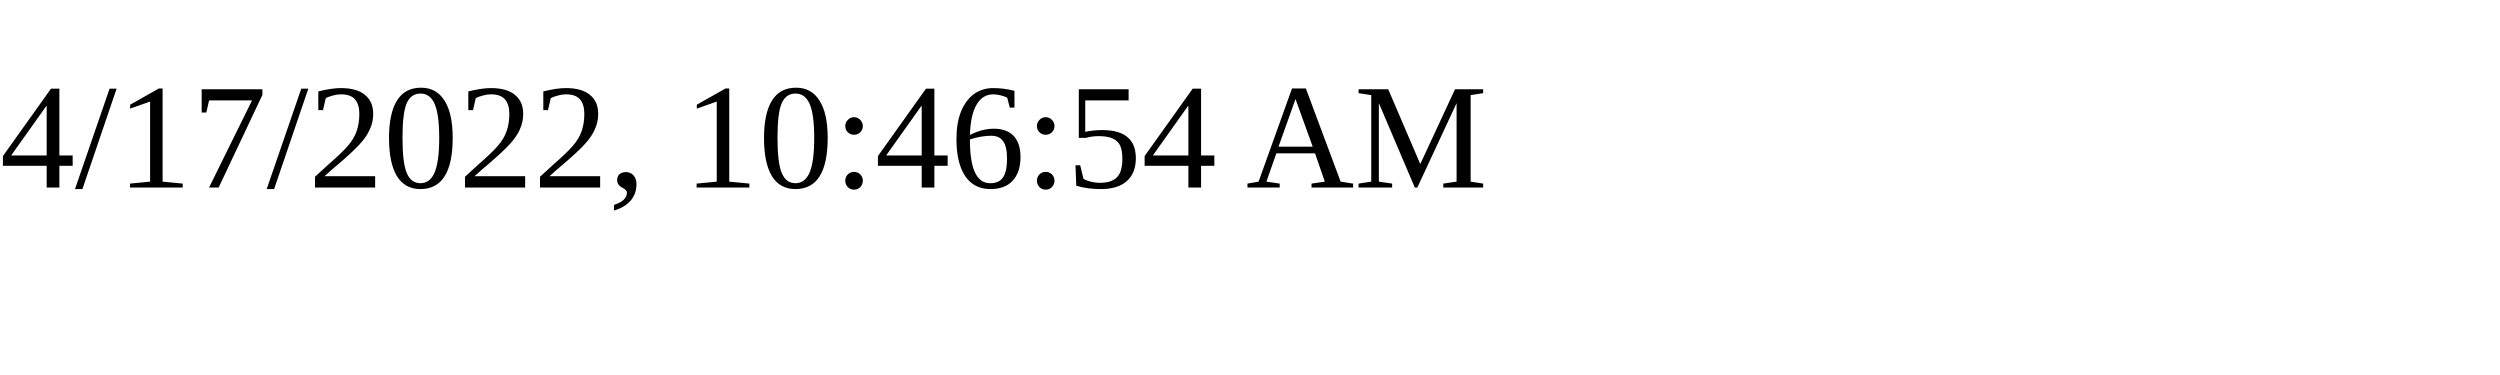
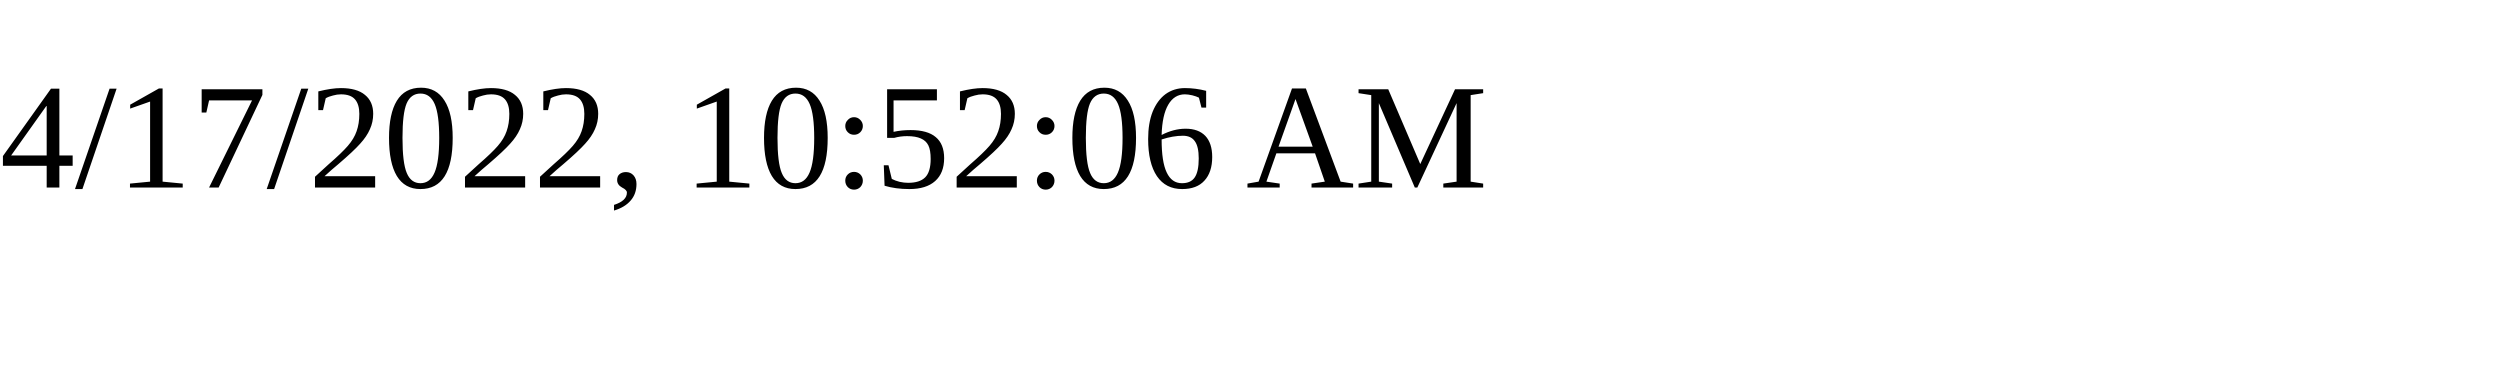
<svg xmlns="http://www.w3.org/2000/svg" height="30" width="200">
-   <text x="0" y="15">4/17/2022, 10:46:54 AM</text>
+   <text x="0" y="15">4/17/2022, 10:52:06 AM</text>
</svg>
